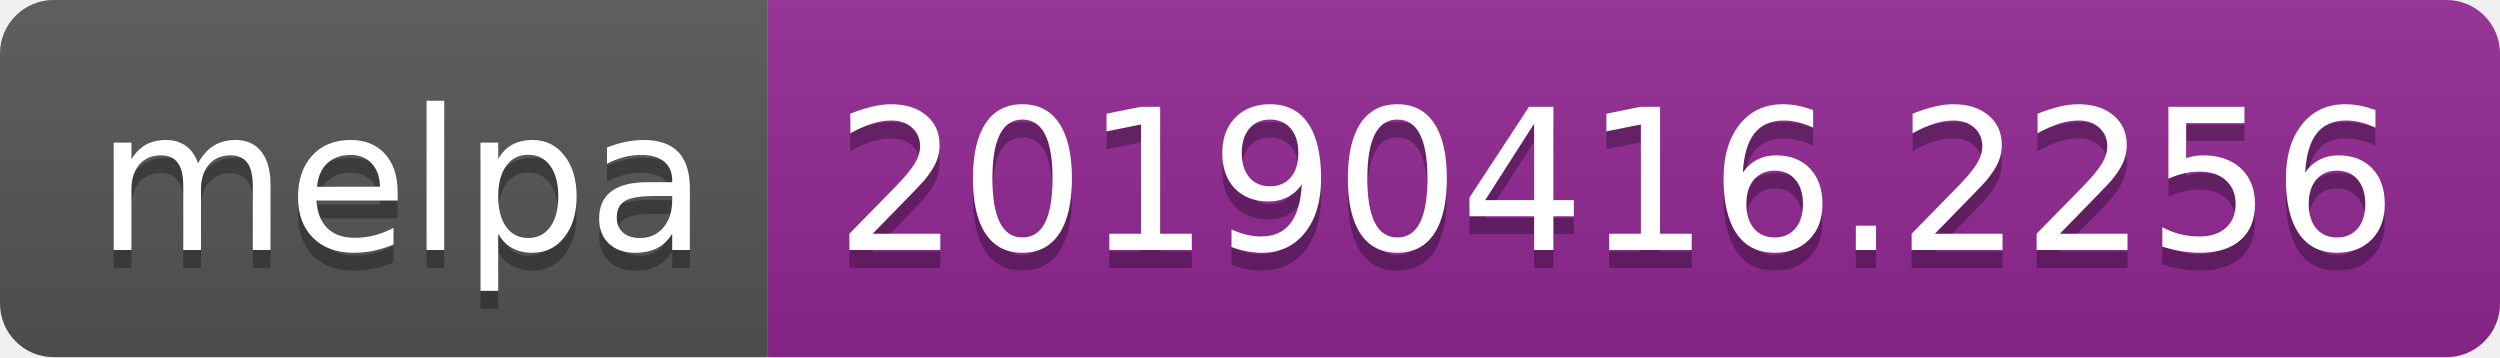
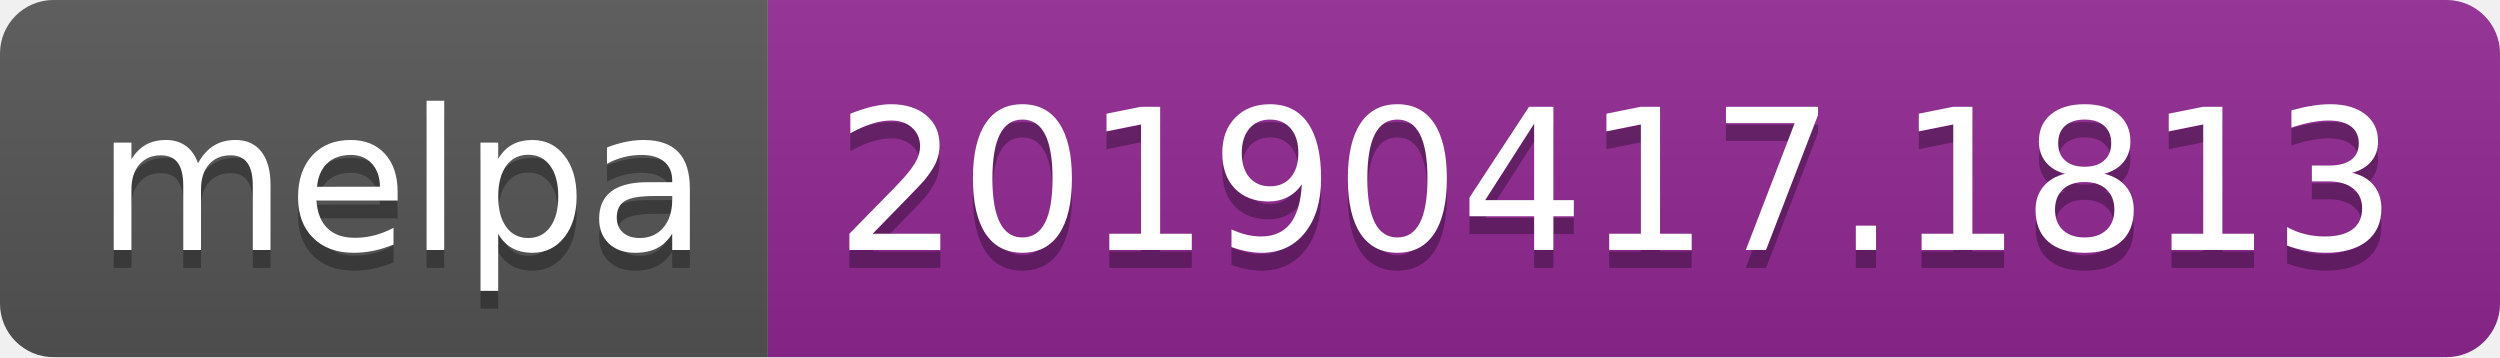
<svg xmlns="http://www.w3.org/2000/svg" width="140" height="20">
  <linearGradient id="b" x2="0" y2="100%">
    <stop offset="0" stop-color="#bbb" stop-opacity=".1" />
    <stop offset="1" stop-opacity=".1" />
  </linearGradient>
  <clipPath id="a">
    <rect width="140" height="20" rx="3" fill="#fff" />
  </clipPath>
  <g clip-path="url(#a)">
    <path fill="#555" d="M0 0h43v20H0z" />
    <path fill="#922793" d="M43 0h97v20H43z" />
    <path fill="url(#b)" d="M0 0h140v20H0z" />
  </g>
  <g fill="#fff" text-anchor="middle" font-family="DejaVu Sans,Verdana,Geneva,sans-serif" font-size="110">
    <text x="225" y="150" fill="#010101" fill-opacity=".3" transform="scale(.1)" textLength="330">melpa</text>
    <text x="225" y="140" transform="scale(.1)" textLength="330">melpa</text>
-     <text x="905" y="150" fill="#010101" fill-opacity=".3" transform="scale(.1)" textLength="870">20190416.2256</text>
-     <text x="905" y="140" transform="scale(.1)" textLength="870">20190416.2256</text>
+     <text x="905" y="150" fill="#010101" fill-opacity=".3" transform="scale(.1)" textLength="870">20190417.1813</text>
+     <text x="905" y="140" transform="scale(.1)" textLength="870">20190417.1813</text>
  </g>
</svg>
